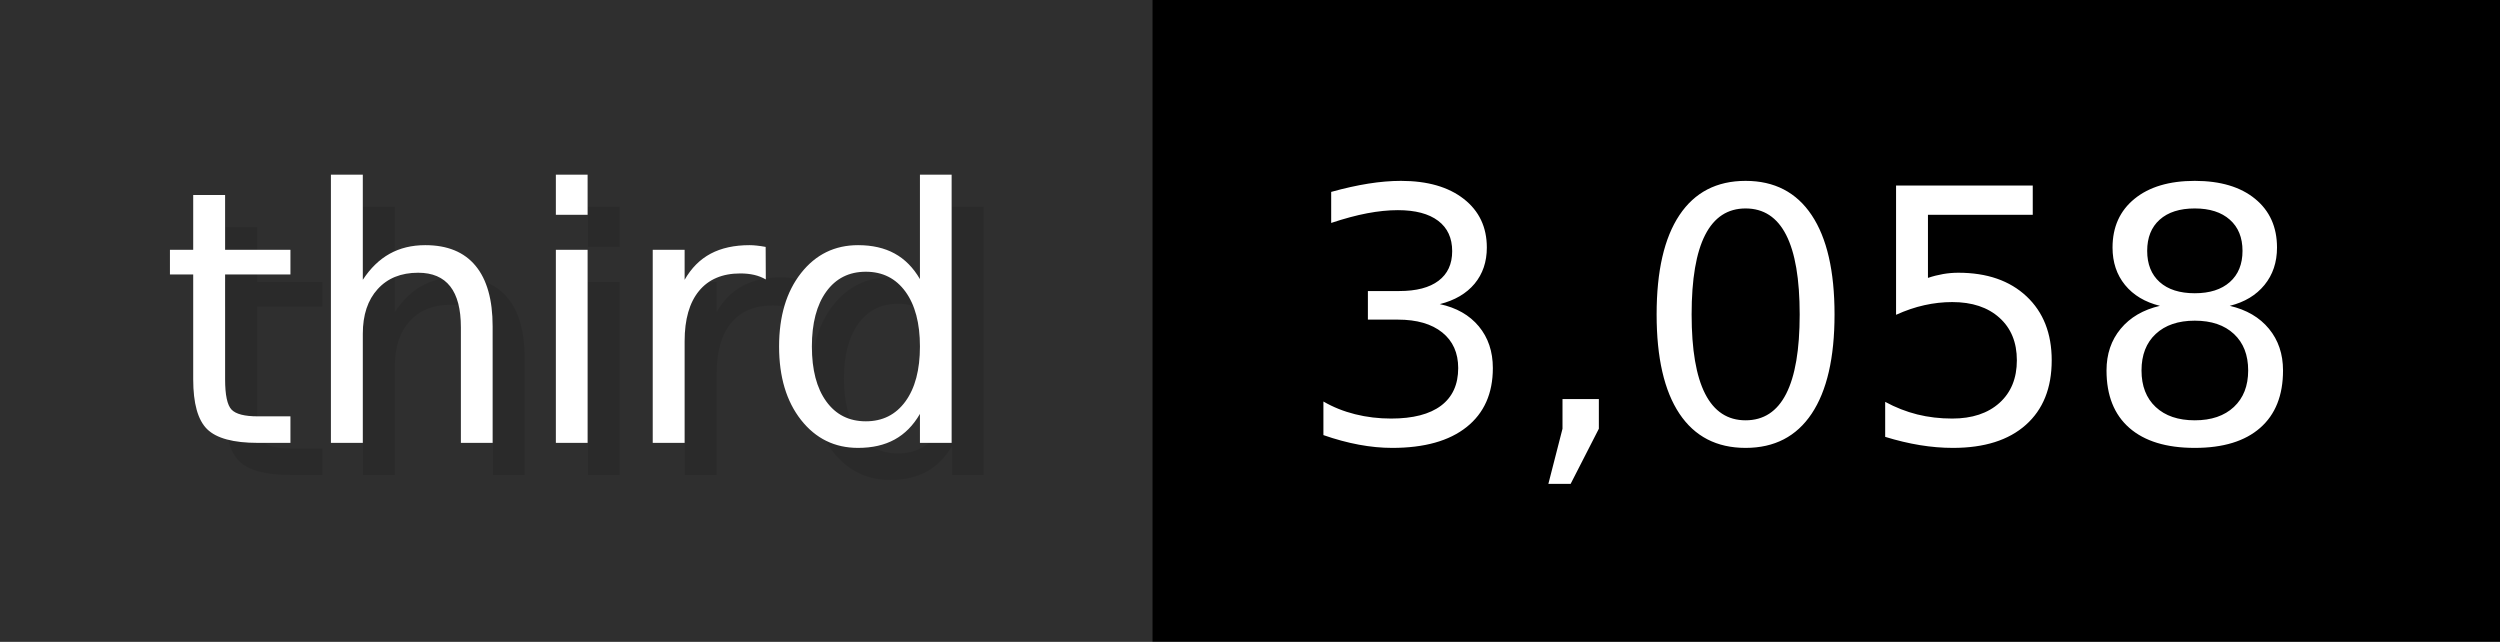
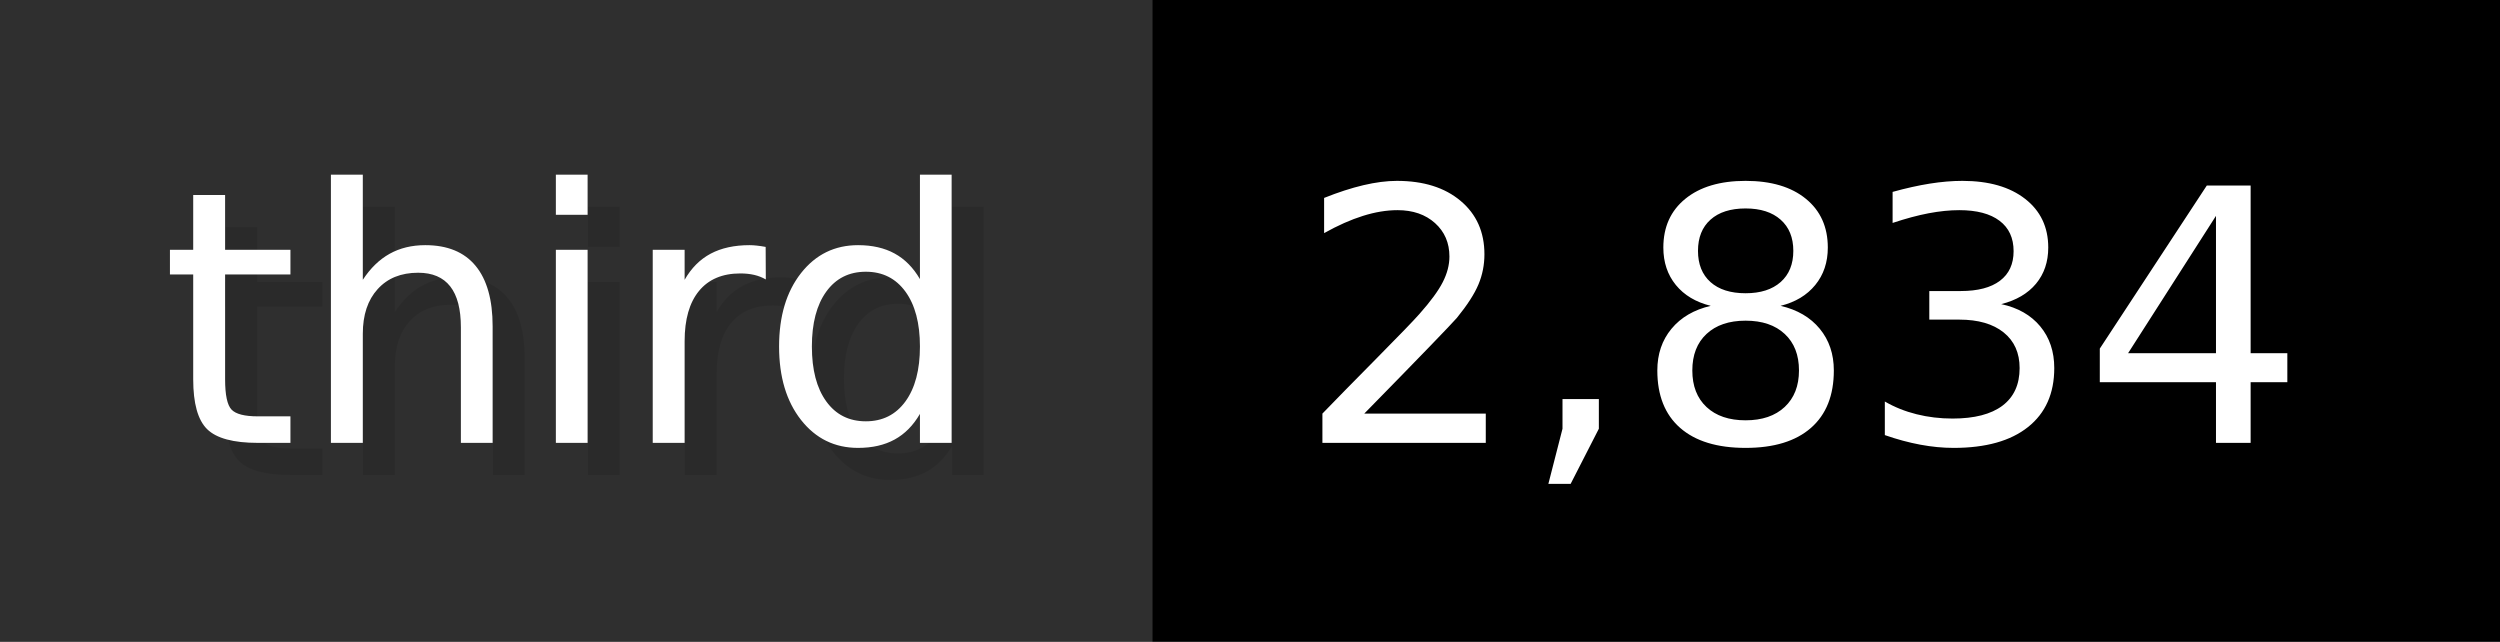
- <svg xmlns="http://www.w3.org/2000/svg" width="77.9" height="20" viewBox="0 0 779 200" role="img" aria-label="third: 3,058">
+ <svg xmlns="http://www.w3.org/2000/svg" width="77.9" height="20" viewBox="0 0 779 200" role="img" aria-label="third: 2,834">
  <g>
    <rect fill="#2F2F2F" width="359" height="200" />
    <rect fill="#" x="359" width="420" height="200" />
  </g>
  <g aria-hidden="true" fill="#fff" text-anchor="start" font-family="Verdana,DejaVu Sans,sans-serif" font-size="110">
    <text x="60" y="148" textLength="259" fill="#000" opacity="0.1">third</text>
    <text x="50" y="138" textLength="259">third</text>
-     <text x="414" y="148" textLength="320" fill="#000" opacity="0.1">3,058</text>
-     <text x="404" y="138" textLength="320">3,058</text>
+     <text x="414" y="148" textLength="320" fill="#000" opacity="0.1">2,834</text>
+     <text x="404" y="138" textLength="320">2,834</text>
  </g>
</svg>
